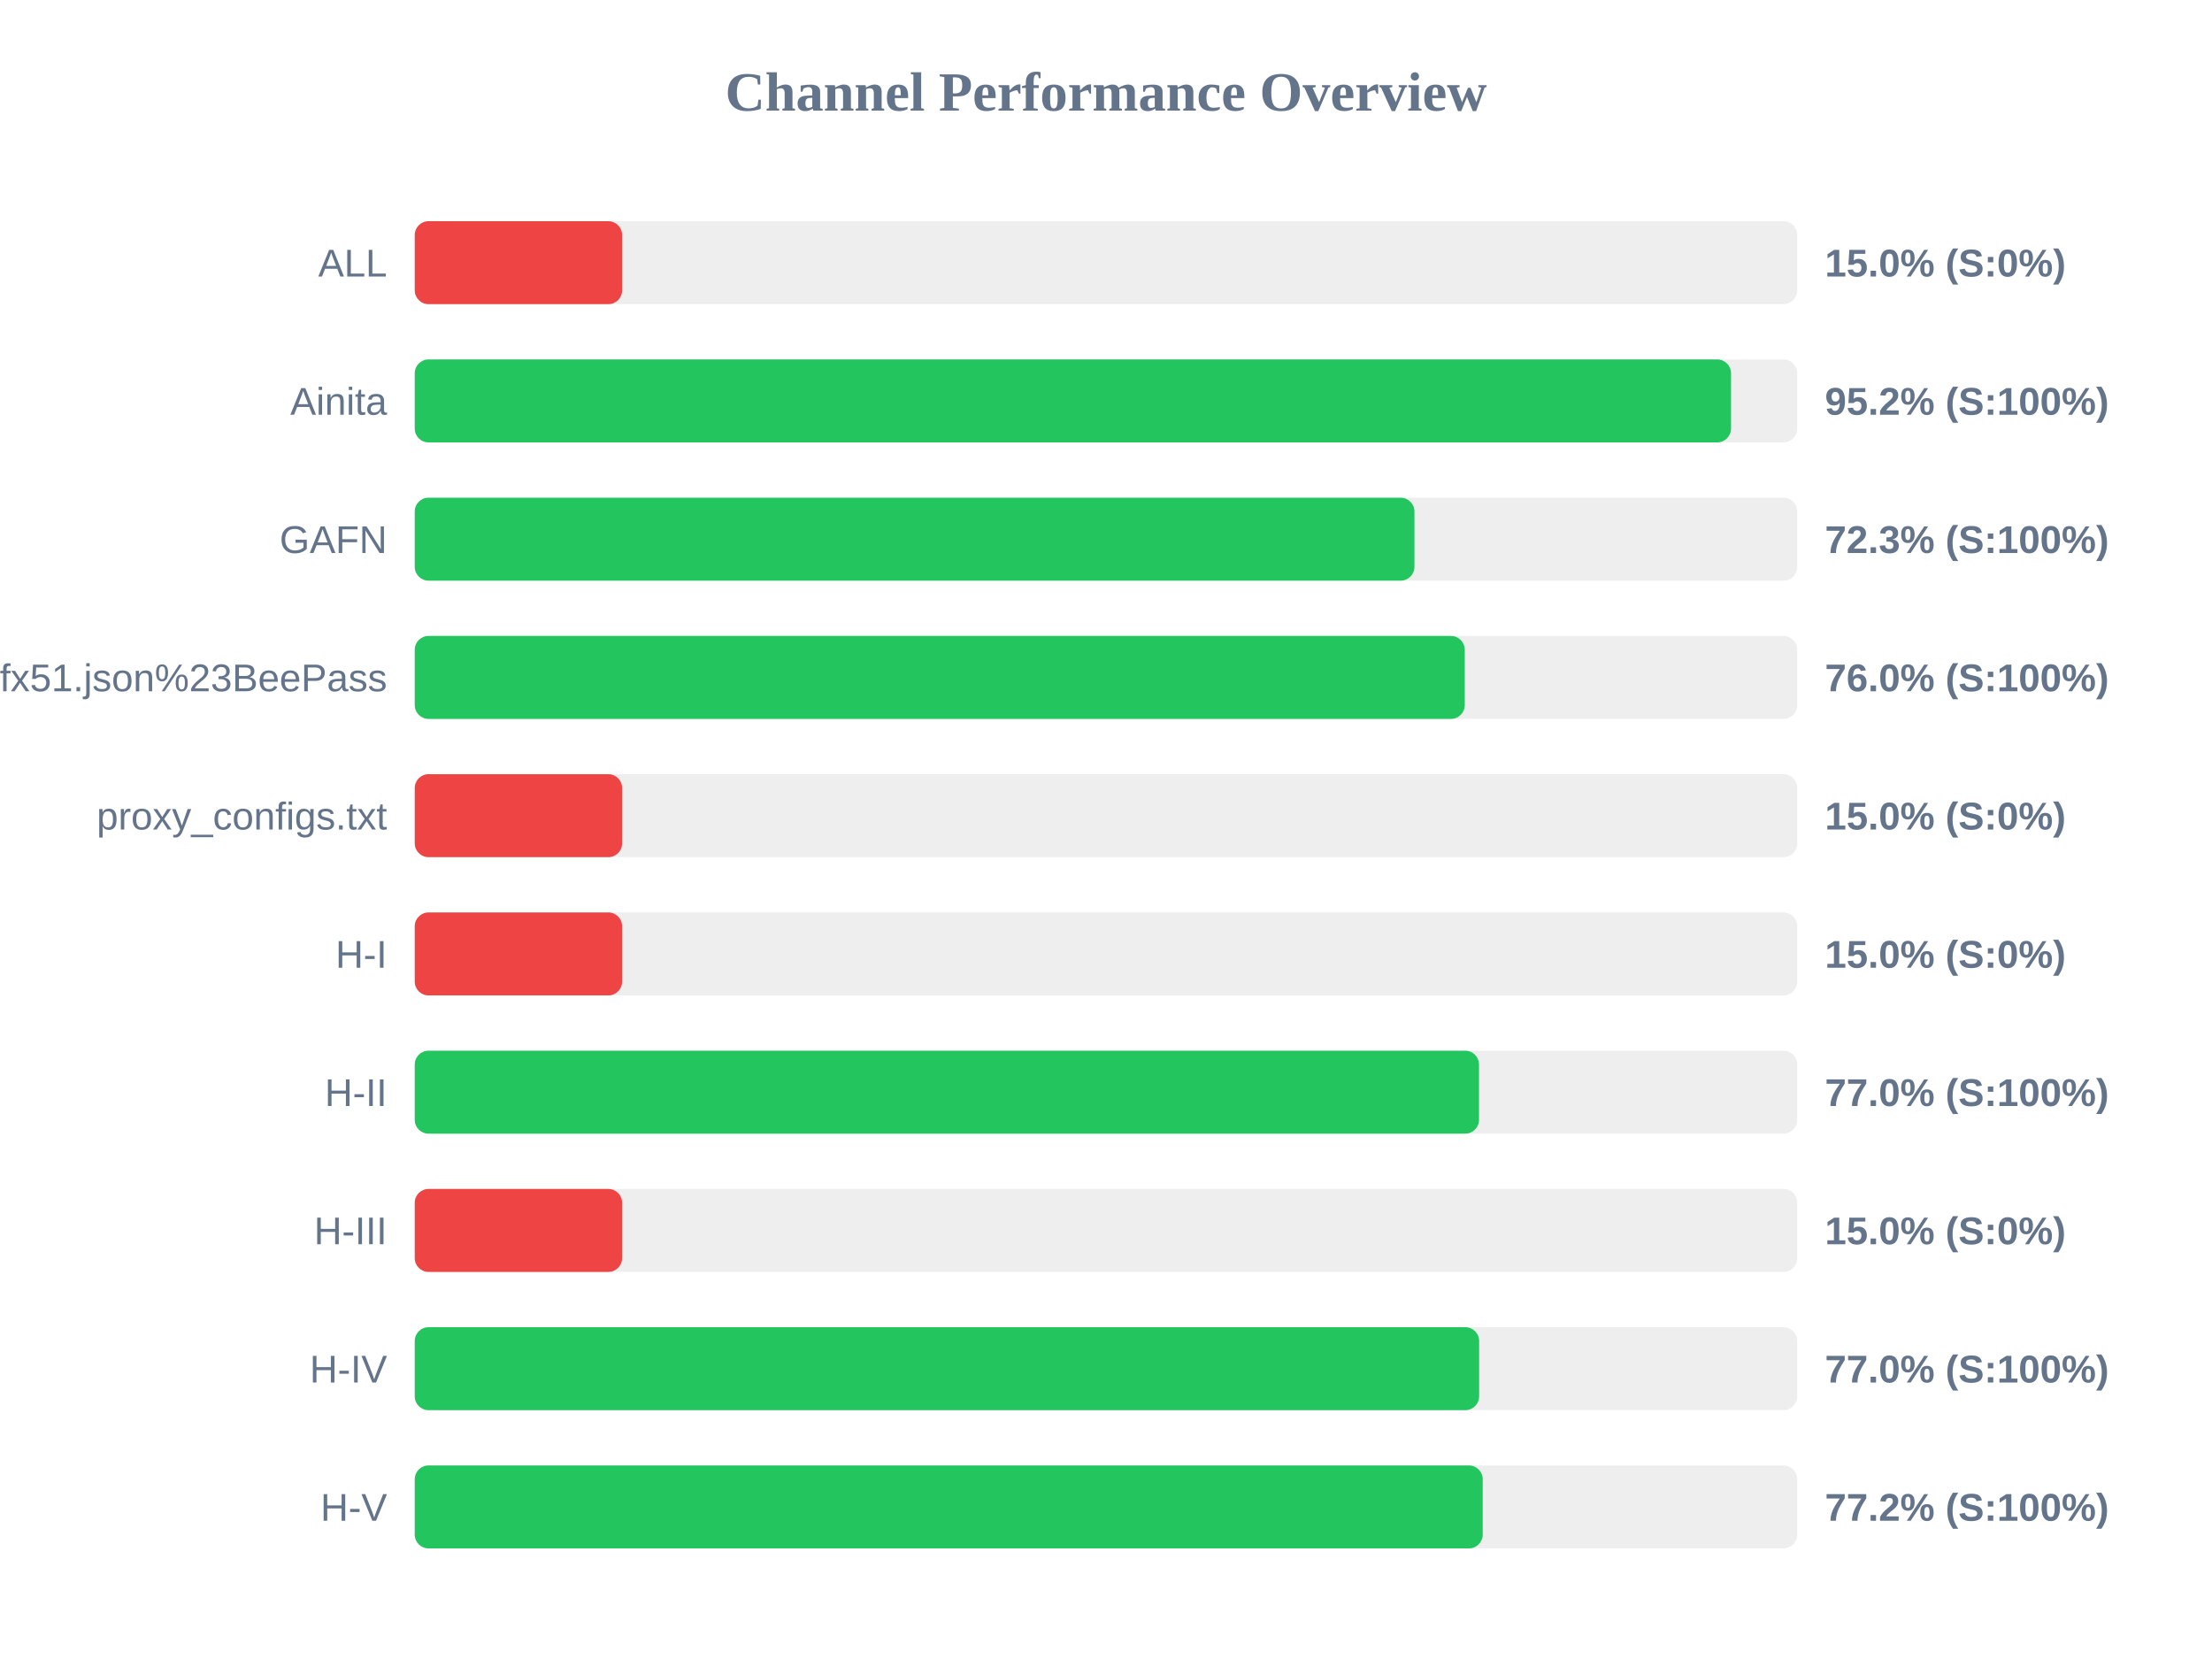
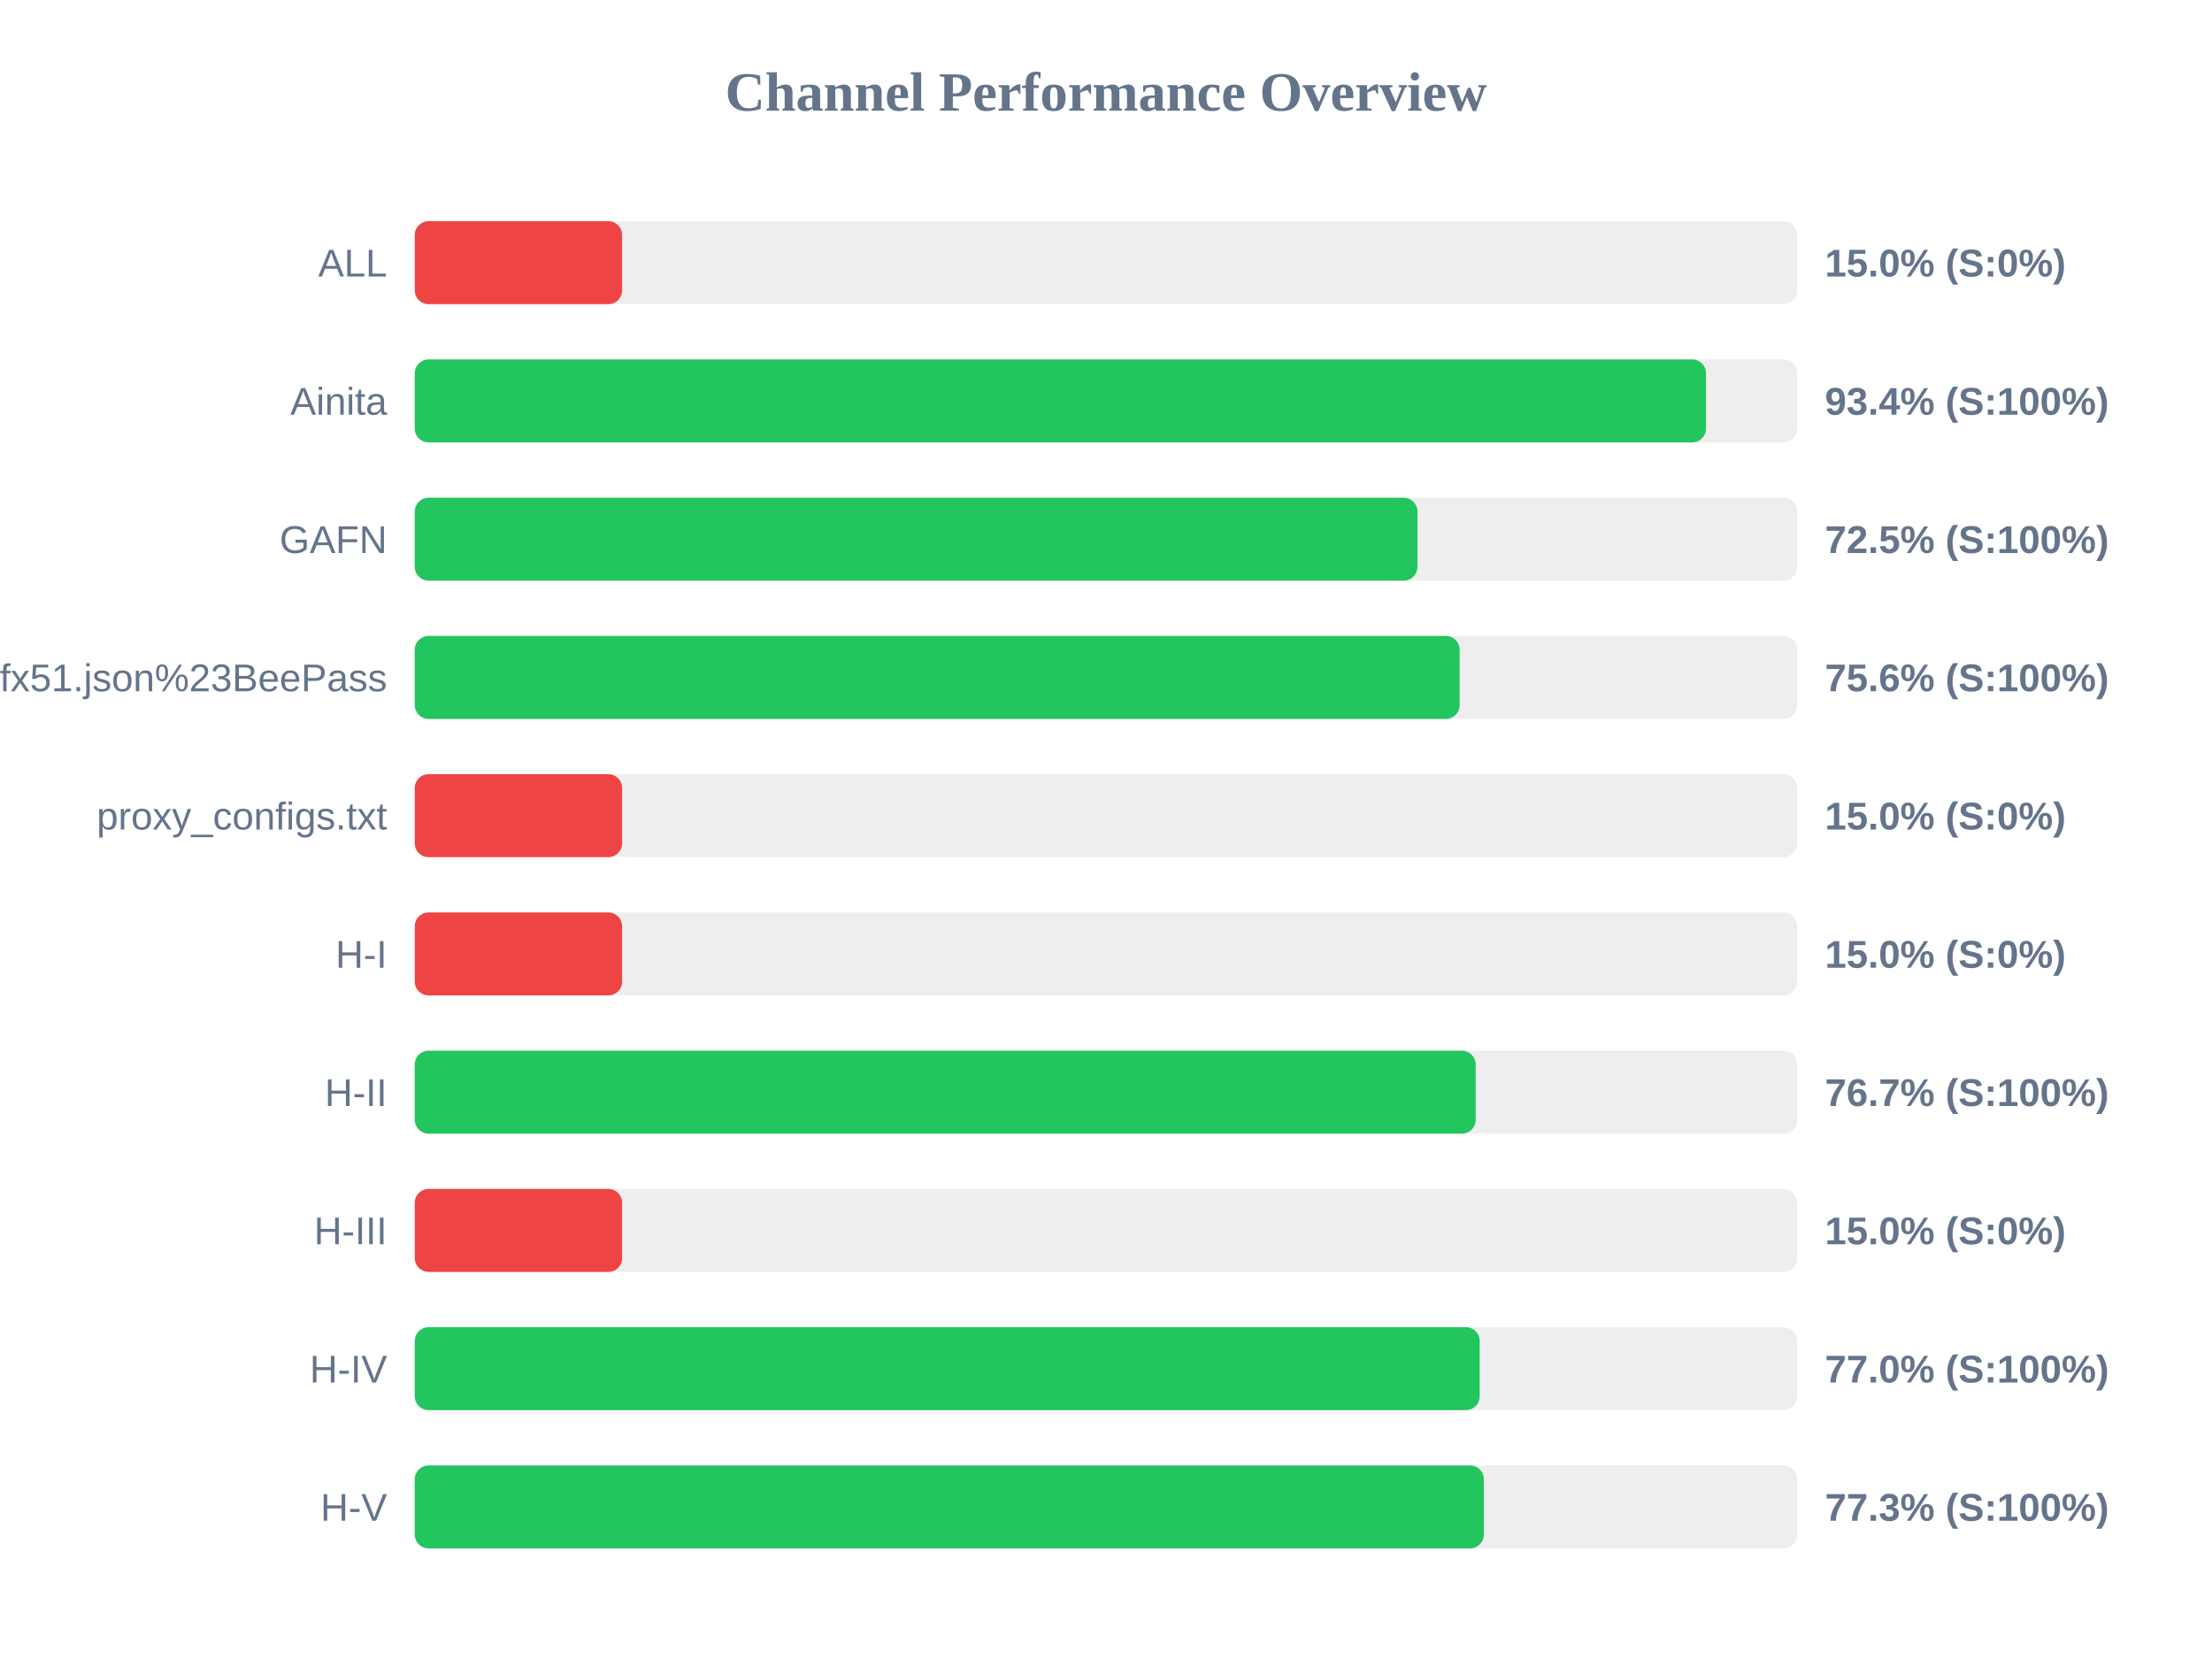
<svg xmlns="http://www.w3.org/2000/svg" width="800" height="600" version="1.1">
  <style>
        .row { font: 14px Arial; fill: #64748b; }
        .score { font: bold 14px Arial; fill: #64748b; }
    </style>
  <text x="400" y="40" text-anchor="middle" font-size="20px" font-weight="bold" fill="#64748b">Channel Performance Overview</text>
  <rect x="150" y="80" width="500" height="30" fill="#eee" rx="5" />
  <rect x="150" y="80" width="75.0" height="30" fill="#ef4444" rx="5" />
  <text x="140" y="100" text-anchor="end" class="row">ALL</text>
  <text x="660" y="100" text-anchor="start" class="score">15.0% (S:0%)</text>
  <rect x="150" y="130" width="500" height="30" fill="#eee" rx="5" />
-   <rect x="150" y="130" width="476.05" height="30" fill="#22c55e" rx="5" />
+   <rect x="150" y="130" width="467.0" height="30" fill="#22c55e" rx="5" />
  <text x="140" y="150" text-anchor="end" class="row">Ainita</text>
-   <text x="660" y="150" text-anchor="start" class="score">95.2% (S:100%)</text>
+   <text x="660" y="150" text-anchor="start" class="score">93.4% (S:100%)</text>
  <rect x="150" y="180" width="500" height="30" fill="#eee" rx="5" />
-   <rect x="150" y="180" width="361.55" height="30" fill="#22c55e" rx="5" />
+   <rect x="150" y="180" width="362.65" height="30" fill="#22c55e" rx="5" />
  <text x="140" y="200" text-anchor="end" class="row">GAFN</text>
-   <text x="660" y="200" text-anchor="start" class="score">72.3% (S:100%)</text>
+   <text x="660" y="200" text-anchor="start" class="score">72.5% (S:100%)</text>
  <rect x="150" y="230" width="500" height="30" fill="#eee" rx="5" />
-   <rect x="150" y="230" width="379.75" height="30" fill="#22c55e" rx="5" />
+   <rect x="150" y="230" width="377.9" height="30" fill="#22c55e" rx="5" />
  <text x="140" y="250" text-anchor="end" class="row">sub?s=ssconf%3A%2F%2Fs3.amazonaws.com%2Fbeedynconprd%2Fzf38bv6oxi1nv3wfkpmxyfl8yj5fargza3foantoalu16vznl0ckxx7bgf1ufx51.json%23BeePass</text>
-   <text x="660" y="250" text-anchor="start" class="score">76.0% (S:100%)</text>
+   <text x="660" y="250" text-anchor="start" class="score">75.6% (S:100%)</text>
  <rect x="150" y="280" width="500" height="30" fill="#eee" rx="5" />
  <rect x="150" y="280" width="75.0" height="30" fill="#ef4444" rx="5" />
  <text x="140" y="300" text-anchor="end" class="row">proxy_configs.txt</text>
  <text x="660" y="300" text-anchor="start" class="score">15.0% (S:0%)</text>
  <rect x="150" y="330" width="500" height="30" fill="#eee" rx="5" />
  <rect x="150" y="330" width="75.0" height="30" fill="#ef4444" rx="5" />
  <text x="140" y="350" text-anchor="end" class="row">H-I</text>
  <text x="660" y="350" text-anchor="start" class="score">15.0% (S:0%)</text>
  <rect x="150" y="380" width="500" height="30" fill="#eee" rx="5" />
-   <rect x="150" y="380" width="384.9" height="30" fill="#22c55e" rx="5" />
+   <rect x="150" y="380" width="383.7" height="30" fill="#22c55e" rx="5" />
  <text x="140" y="400" text-anchor="end" class="row">H-II</text>
-   <text x="660" y="400" text-anchor="start" class="score">77.0% (S:100%)</text>
+   <text x="660" y="400" text-anchor="start" class="score">76.7% (S:100%)</text>
  <rect x="150" y="430" width="500" height="30" fill="#eee" rx="5" />
  <rect x="150" y="430" width="75.0" height="30" fill="#ef4444" rx="5" />
  <text x="140" y="450" text-anchor="end" class="row">H-III</text>
  <text x="660" y="450" text-anchor="start" class="score">15.0% (S:0%)</text>
  <rect x="150" y="480" width="500" height="30" fill="#eee" rx="5" />
-   <rect x="150" y="480" width="384.95" height="30" fill="#22c55e" rx="5" />
+   <rect x="150" y="480" width="385.15" height="30" fill="#22c55e" rx="5" />
  <text x="140" y="500" text-anchor="end" class="row">H-IV</text>
  <text x="660" y="500" text-anchor="start" class="score">77.0% (S:100%)</text>
  <rect x="150" y="530" width="500" height="30" fill="#eee" rx="5" />
-   <rect x="150" y="530" width="386.25" height="30" fill="#22c55e" rx="5" />
+   <rect x="150" y="530" width="386.65" height="30" fill="#22c55e" rx="5" />
  <text x="140" y="550" text-anchor="end" class="row">H-V</text>
-   <text x="660" y="550" text-anchor="start" class="score">77.2% (S:100%)</text>
+   <text x="660" y="550" text-anchor="start" class="score">77.3% (S:100%)</text>
</svg>
